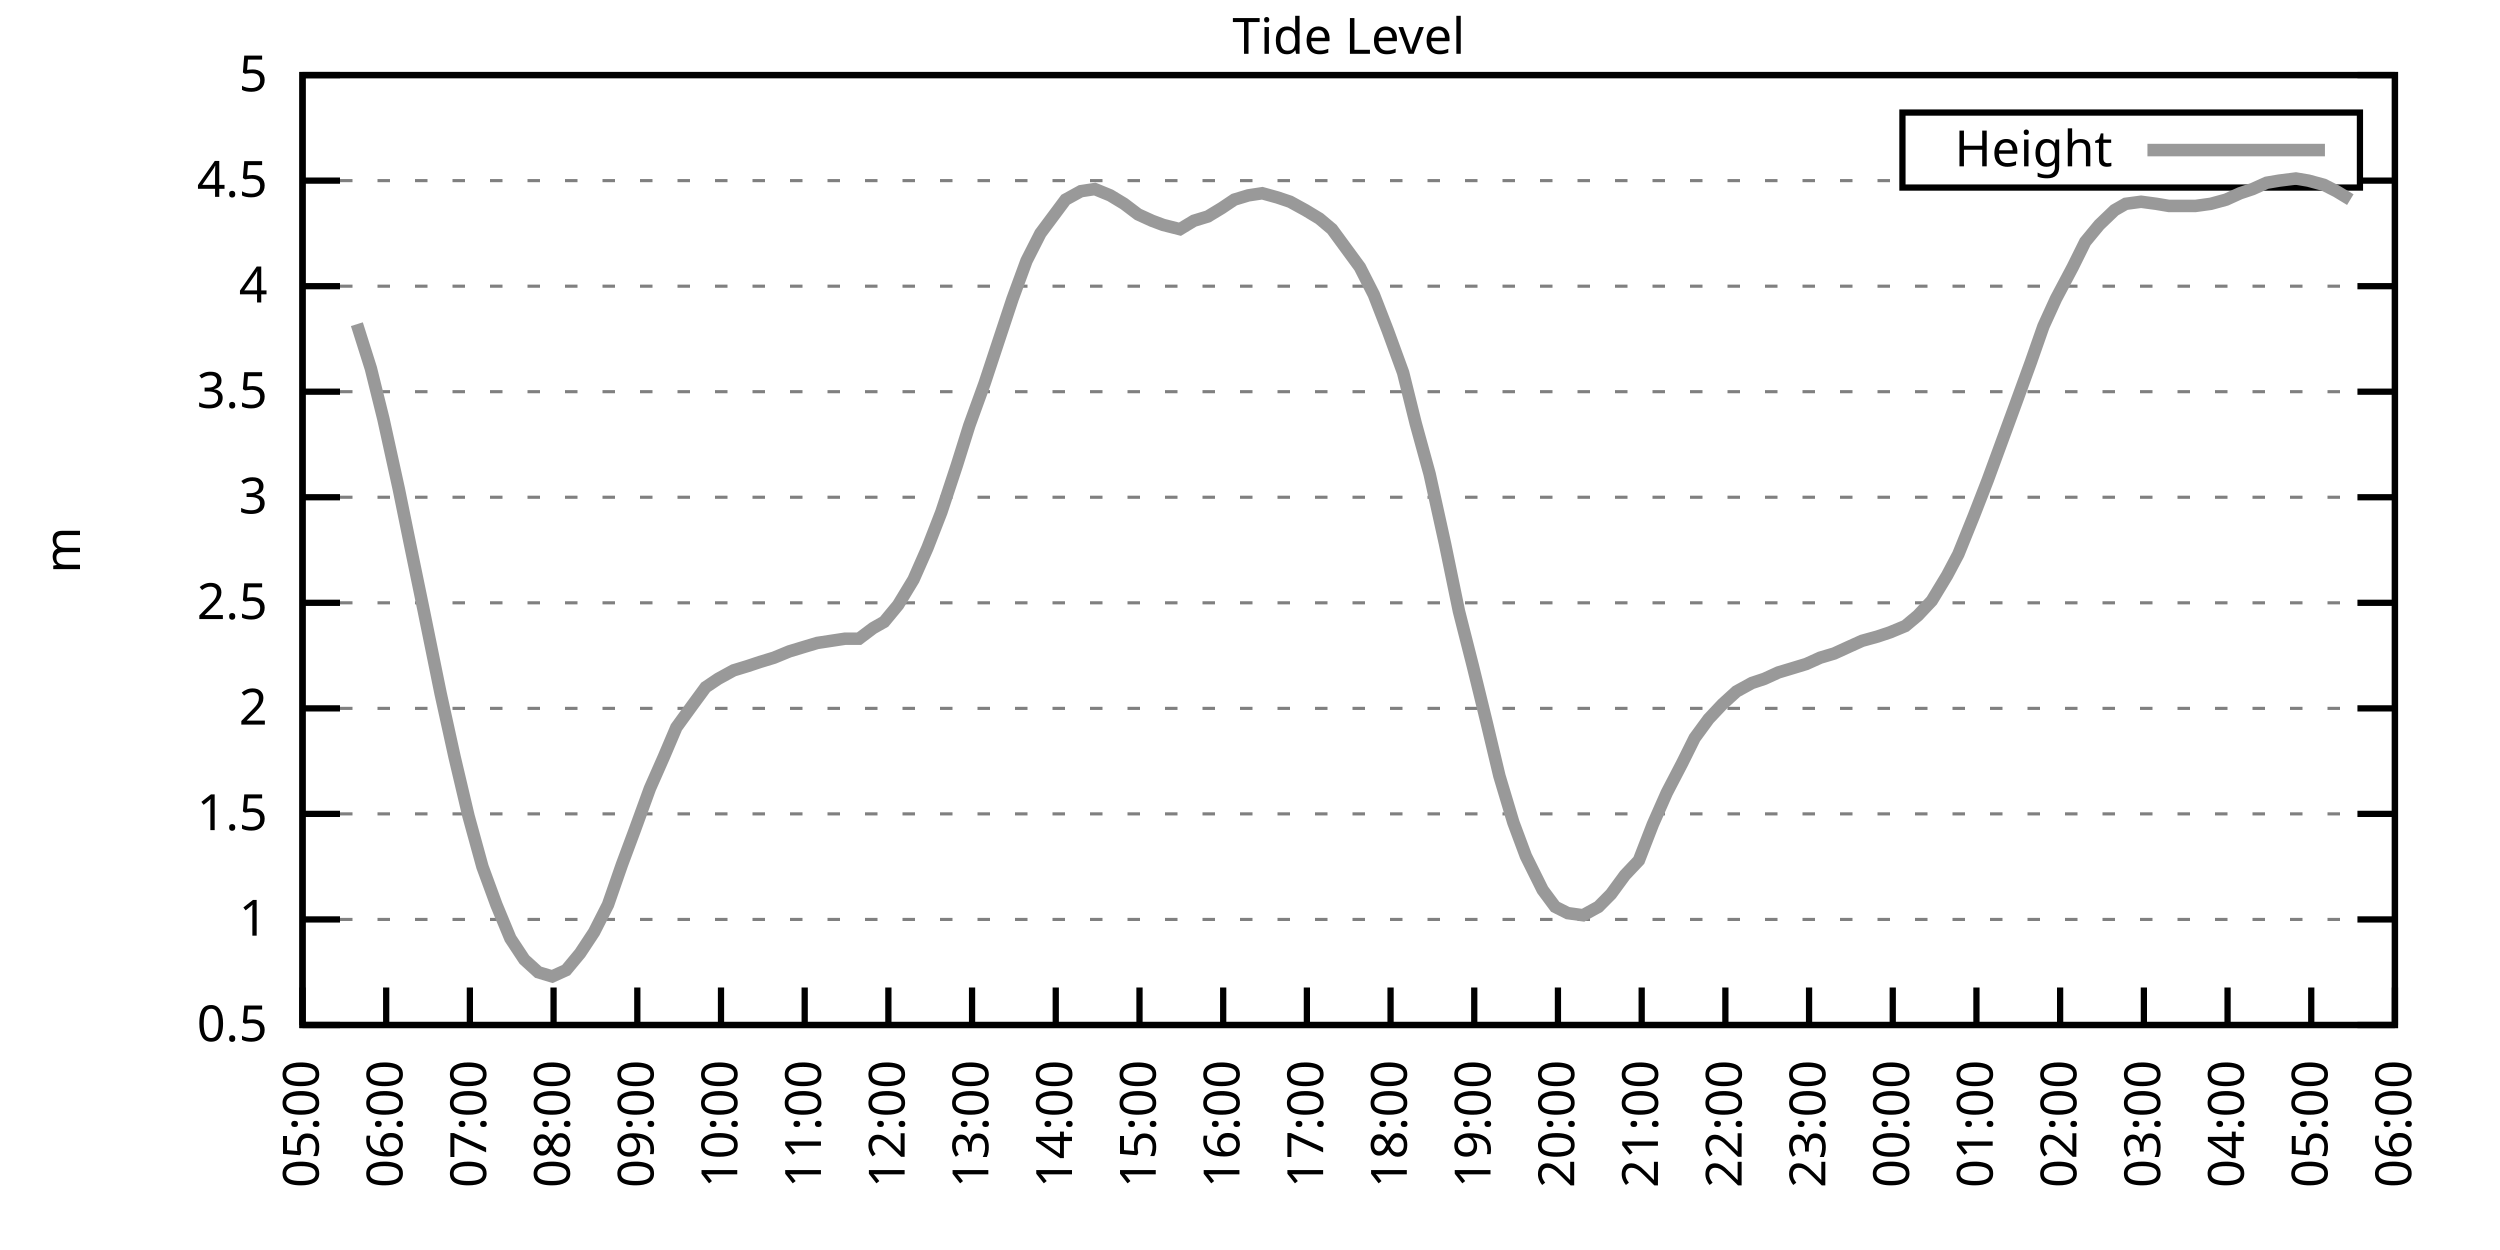
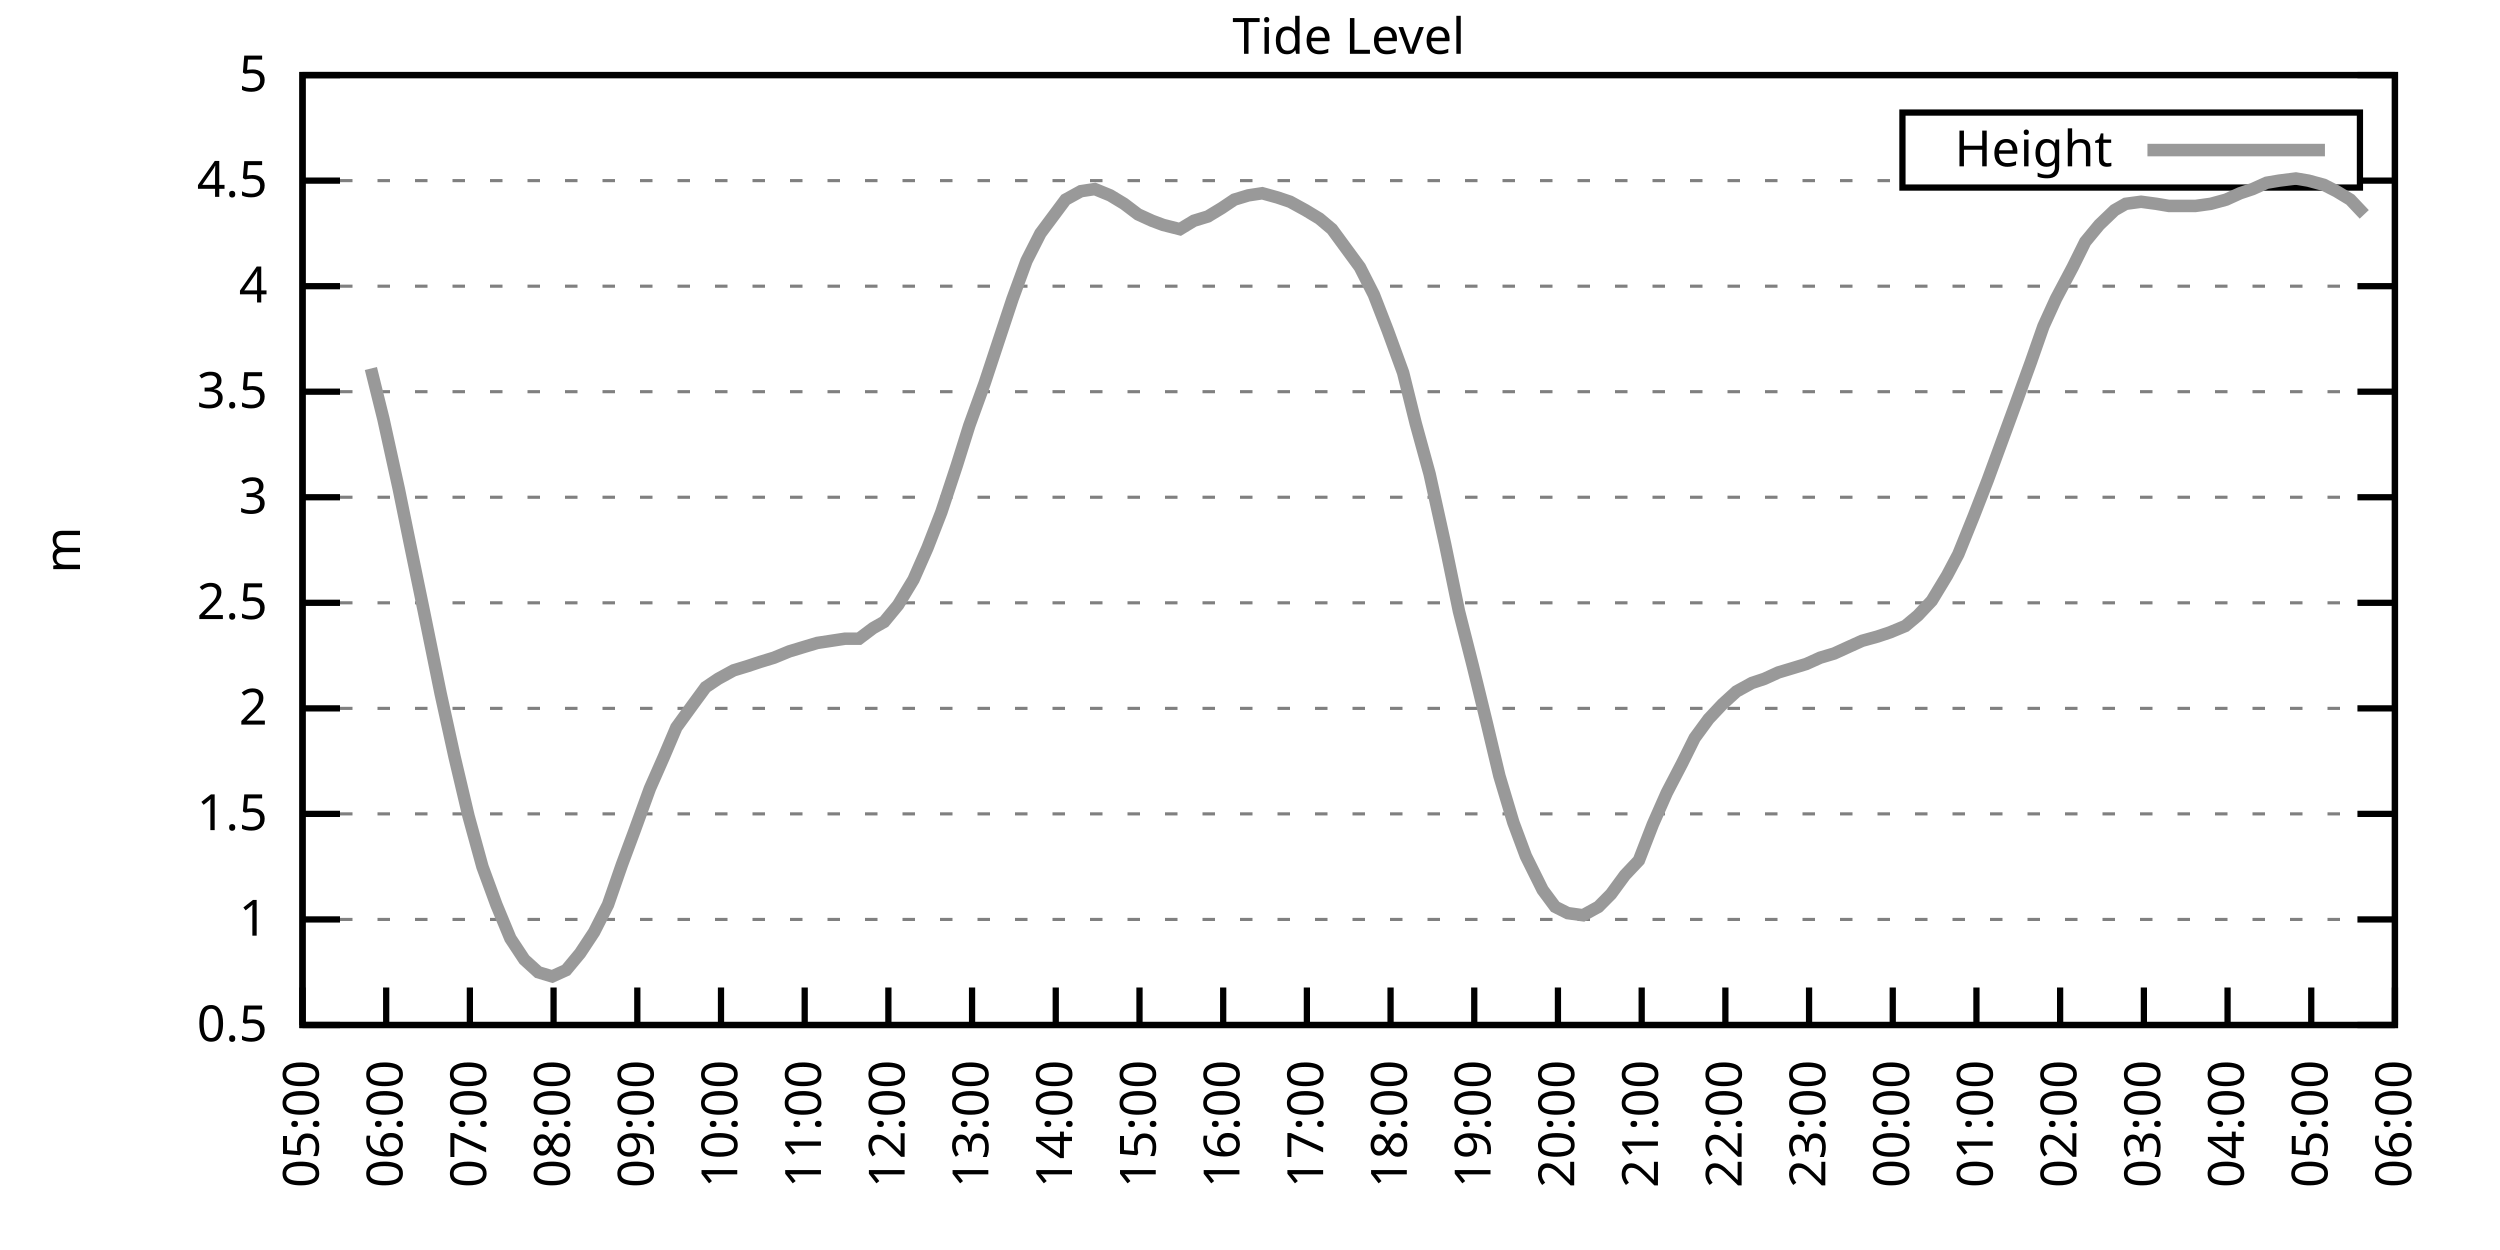
<svg xmlns="http://www.w3.org/2000/svg" xmlns:xlink="http://www.w3.org/1999/xlink" width="400" height="200" viewBox="0 0 400 200">
  <g id="gnuplot_canvas">
    <rect x="0" y="0" width="400" height="200" fill="none" />
    <defs>
      <circle id="gpDot" r="0.5" stroke-width="0.5" stroke="currentColor" />
      <path id="gpPt0" stroke-width="0.333" stroke="currentColor" d="M-1,0 h2 M0,-1 v2" />
      <path id="gpPt1" stroke-width="0.333" stroke="currentColor" d="M-1,-1 L1,1 M1,-1 L-1,1" />
      <path id="gpPt2" stroke-width="0.333" stroke="currentColor" d="M-1,0 L1,0 M0,-1 L0,1 M-1,-1 L1,1 M-1,1 L1,-1" />
      <rect id="gpPt3" stroke-width="0.333" stroke="currentColor" x="-1" y="-1" width="2" height="2" />
      <rect id="gpPt4" stroke-width="0.333" stroke="currentColor" fill="currentColor" x="-1" y="-1" width="2" height="2" />
      <circle id="gpPt5" stroke-width="0.333" stroke="currentColor" cx="0" cy="0" r="1" />
      <use xlink:href="#gpPt5" id="gpPt6" fill="currentColor" stroke="none" />
      <path id="gpPt7" stroke-width="0.333" stroke="currentColor" d="M0,-1.33 L-1.33,0.67 L1.33,0.67 z" />
      <use xlink:href="#gpPt7" id="gpPt8" fill="currentColor" stroke="none" />
      <use xlink:href="#gpPt7" id="gpPt9" stroke="currentColor" transform="rotate(180)" />
      <use xlink:href="#gpPt9" id="gpPt10" fill="currentColor" stroke="none" />
      <use xlink:href="#gpPt3" id="gpPt11" stroke="currentColor" transform="rotate(45)" />
      <use xlink:href="#gpPt11" id="gpPt12" fill="currentColor" stroke="none" />
      <path id="gpPt13" stroke-width="0.333" stroke="currentColor" d="M0,1.330 L1.265,0.411 L0.782,-1.067 L-0.782,-1.076 L-1.265,0.411 z" />
      <use xlink:href="#gpPt13" id="gpPt14" fill="currentColor" stroke="none" />
      <filter id="textbox" filterUnits="objectBoundingBox" x="0" y="0" height="1" width="1">
        <feFlood flood-color="white" flood-opacity="1" result="bgnd" />
        <feComposite in="SourceGraphic" in2="bgnd" operator="atop" />
      </filter>
      <filter id="greybox" filterUnits="objectBoundingBox" x="0" y="0" height="1" width="1">
        <feFlood flood-color="lightgrey" flood-opacity="1" result="grey" />
        <feComposite in="SourceGraphic" in2="grey" operator="atop" />
      </filter>
    </defs>
    <g fill="none" color="white" stroke="currentColor" stroke-width="1.00" stroke-linecap="butt" stroke-linejoin="miter">
</g>
    <g fill="none" color="black" stroke="currentColor" stroke-width="1.00" stroke-linecap="butt" stroke-linejoin="miter">
      <g stroke="none" shape-rendering="crispEdges">
        <polygon fill="rgb(255, 255, 255)" points="48.40,164.00 383.18,164.00 383.18,12.02 48.40,12.02 " />
      </g>
    </g>
    <g fill="none" color="black" stroke="currentColor" stroke-width="1.00" stroke-linecap="butt" stroke-linejoin="miter">
</g>
    <g fill="none" color="black" stroke="black" stroke-width="0.50" stroke-linecap="butt" stroke-linejoin="miter">
</g>
    <g fill="none" color="gray" stroke="currentColor" stroke-width="0.50" stroke-linecap="butt" stroke-linejoin="miter">
      <path stroke="gray" stroke-dasharray="2,4" class="gridline" d="M48.40,164.00 L383.19,164.00  " />
    </g>
    <g fill="none" color="gray" stroke="gray" stroke-width="1.00" stroke-linecap="butt" stroke-linejoin="miter">
</g>
    <g fill="none" color="black" stroke="currentColor" stroke-width="1.00" stroke-linecap="butt" stroke-linejoin="miter">
      <path stroke="black" d="M48.40,164.00 L54.40,164.00 M383.19,164.00 L377.19,164.00  " />
      <g transform="translate(42.80,166.60)" stroke="none" fill="black" font-family="Sans" font-size="8.00" text-anchor="end">
        <text>
          <tspan font-family="Sans"> 0.5</tspan>
        </text>
      </g>
    </g>
    <g fill="none" color="black" stroke="currentColor" stroke-width="1.00" stroke-linecap="butt" stroke-linejoin="miter">
</g>
    <g fill="none" color="black" stroke="black" stroke-width="0.50" stroke-linecap="butt" stroke-linejoin="miter">
</g>
    <g fill="none" color="gray" stroke="currentColor" stroke-width="0.50" stroke-linecap="butt" stroke-linejoin="miter">
      <path stroke="gray" stroke-dasharray="2,4" class="gridline" d="M48.40,147.11 L383.19,147.11  " />
    </g>
    <g fill="none" color="gray" stroke="gray" stroke-width="1.00" stroke-linecap="butt" stroke-linejoin="miter">
</g>
    <g fill="none" color="black" stroke="currentColor" stroke-width="1.00" stroke-linecap="butt" stroke-linejoin="miter">
      <path stroke="black" d="M48.40,147.11 L54.40,147.11 M383.19,147.11 L377.19,147.11  " />
      <g transform="translate(42.80,149.71)" stroke="none" fill="black" font-family="Sans" font-size="8.00" text-anchor="end">
        <text>
          <tspan font-family="Sans"> 1</tspan>
        </text>
      </g>
    </g>
    <g fill="none" color="black" stroke="currentColor" stroke-width="1.00" stroke-linecap="butt" stroke-linejoin="miter">
</g>
    <g fill="none" color="black" stroke="black" stroke-width="0.50" stroke-linecap="butt" stroke-linejoin="miter">
</g>
    <g fill="none" color="gray" stroke="currentColor" stroke-width="0.50" stroke-linecap="butt" stroke-linejoin="miter">
      <path stroke="gray" stroke-dasharray="2,4" class="gridline" d="M48.40,130.22 L383.19,130.22  " />
    </g>
    <g fill="none" color="gray" stroke="gray" stroke-width="1.00" stroke-linecap="butt" stroke-linejoin="miter">
</g>
    <g fill="none" color="black" stroke="currentColor" stroke-width="1.00" stroke-linecap="butt" stroke-linejoin="miter">
      <path stroke="black" d="M48.40,130.22 L54.40,130.22 M383.19,130.22 L377.19,130.22  " />
      <g transform="translate(42.80,132.82)" stroke="none" fill="black" font-family="Sans" font-size="8.00" text-anchor="end">
        <text>
          <tspan font-family="Sans"> 1.5</tspan>
        </text>
      </g>
    </g>
    <g fill="none" color="black" stroke="currentColor" stroke-width="1.00" stroke-linecap="butt" stroke-linejoin="miter">
</g>
    <g fill="none" color="black" stroke="black" stroke-width="0.50" stroke-linecap="butt" stroke-linejoin="miter">
</g>
    <g fill="none" color="gray" stroke="currentColor" stroke-width="0.50" stroke-linecap="butt" stroke-linejoin="miter">
      <path stroke="gray" stroke-dasharray="2,4" class="gridline" d="M48.40,113.34 L383.19,113.34  " />
    </g>
    <g fill="none" color="gray" stroke="gray" stroke-width="1.00" stroke-linecap="butt" stroke-linejoin="miter">
</g>
    <g fill="none" color="black" stroke="currentColor" stroke-width="1.00" stroke-linecap="butt" stroke-linejoin="miter">
      <path stroke="black" d="M48.40,113.34 L54.40,113.34 M383.19,113.34 L377.19,113.34  " />
      <g transform="translate(42.80,115.94)" stroke="none" fill="black" font-family="Sans" font-size="8.00" text-anchor="end">
        <text>
          <tspan font-family="Sans"> 2</tspan>
        </text>
      </g>
    </g>
    <g fill="none" color="black" stroke="currentColor" stroke-width="1.00" stroke-linecap="butt" stroke-linejoin="miter">
</g>
    <g fill="none" color="black" stroke="black" stroke-width="0.50" stroke-linecap="butt" stroke-linejoin="miter">
</g>
    <g fill="none" color="gray" stroke="currentColor" stroke-width="0.50" stroke-linecap="butt" stroke-linejoin="miter">
      <path stroke="gray" stroke-dasharray="2,4" class="gridline" d="M48.40,96.45 L383.19,96.45  " />
    </g>
    <g fill="none" color="gray" stroke="gray" stroke-width="1.00" stroke-linecap="butt" stroke-linejoin="miter">
</g>
    <g fill="none" color="black" stroke="currentColor" stroke-width="1.00" stroke-linecap="butt" stroke-linejoin="miter">
      <path stroke="black" d="M48.40,96.45 L54.40,96.45 M383.19,96.45 L377.19,96.45  " />
      <g transform="translate(42.80,99.05)" stroke="none" fill="black" font-family="Sans" font-size="8.00" text-anchor="end">
        <text>
          <tspan font-family="Sans"> 2.5</tspan>
        </text>
      </g>
    </g>
    <g fill="none" color="black" stroke="currentColor" stroke-width="1.00" stroke-linecap="butt" stroke-linejoin="miter">
</g>
    <g fill="none" color="black" stroke="black" stroke-width="0.50" stroke-linecap="butt" stroke-linejoin="miter">
</g>
    <g fill="none" color="gray" stroke="currentColor" stroke-width="0.50" stroke-linecap="butt" stroke-linejoin="miter">
      <path stroke="gray" stroke-dasharray="2,4" class="gridline" d="M48.40,79.56 L383.19,79.56  " />
    </g>
    <g fill="none" color="gray" stroke="gray" stroke-width="1.00" stroke-linecap="butt" stroke-linejoin="miter">
</g>
    <g fill="none" color="black" stroke="currentColor" stroke-width="1.00" stroke-linecap="butt" stroke-linejoin="miter">
      <path stroke="black" d="M48.40,79.56 L54.40,79.56 M383.19,79.56 L377.19,79.56  " />
      <g transform="translate(42.80,82.16)" stroke="none" fill="black" font-family="Sans" font-size="8.00" text-anchor="end">
        <text>
          <tspan font-family="Sans"> 3</tspan>
        </text>
      </g>
    </g>
    <g fill="none" color="black" stroke="currentColor" stroke-width="1.00" stroke-linecap="butt" stroke-linejoin="miter">
</g>
    <g fill="none" color="black" stroke="black" stroke-width="0.50" stroke-linecap="butt" stroke-linejoin="miter">
</g>
    <g fill="none" color="gray" stroke="currentColor" stroke-width="0.50" stroke-linecap="butt" stroke-linejoin="miter">
      <path stroke="gray" stroke-dasharray="2,4" class="gridline" d="M48.40,62.67 L383.19,62.67  " />
    </g>
    <g fill="none" color="gray" stroke="gray" stroke-width="1.00" stroke-linecap="butt" stroke-linejoin="miter">
</g>
    <g fill="none" color="black" stroke="currentColor" stroke-width="1.00" stroke-linecap="butt" stroke-linejoin="miter">
      <path stroke="black" d="M48.40,62.67 L54.40,62.67 M383.19,62.67 L377.19,62.67  " />
      <g transform="translate(42.80,65.27)" stroke="none" fill="black" font-family="Sans" font-size="8.00" text-anchor="end">
        <text>
          <tspan font-family="Sans"> 3.5</tspan>
        </text>
      </g>
    </g>
    <g fill="none" color="black" stroke="currentColor" stroke-width="1.00" stroke-linecap="butt" stroke-linejoin="miter">
</g>
    <g fill="none" color="black" stroke="black" stroke-width="0.50" stroke-linecap="butt" stroke-linejoin="miter">
</g>
    <g fill="none" color="gray" stroke="currentColor" stroke-width="0.50" stroke-linecap="butt" stroke-linejoin="miter">
      <path stroke="gray" stroke-dasharray="2,4" class="gridline" d="M48.40,45.79 L383.19,45.79  " />
    </g>
    <g fill="none" color="gray" stroke="gray" stroke-width="1.00" stroke-linecap="butt" stroke-linejoin="miter">
</g>
    <g fill="none" color="black" stroke="currentColor" stroke-width="1.00" stroke-linecap="butt" stroke-linejoin="miter">
      <path stroke="black" d="M48.40,45.79 L54.40,45.79 M383.19,45.79 L377.19,45.79  " />
      <g transform="translate(42.80,48.39)" stroke="none" fill="black" font-family="Sans" font-size="8.00" text-anchor="end">
        <text>
          <tspan font-family="Sans"> 4</tspan>
        </text>
      </g>
    </g>
    <g fill="none" color="black" stroke="currentColor" stroke-width="1.00" stroke-linecap="butt" stroke-linejoin="miter">
</g>
    <g fill="none" color="black" stroke="black" stroke-width="0.50" stroke-linecap="butt" stroke-linejoin="miter">
</g>
    <g fill="none" color="gray" stroke="currentColor" stroke-width="0.50" stroke-linecap="butt" stroke-linejoin="miter">
      <path stroke="gray" stroke-dasharray="2,4" class="gridline" d="M48.40,28.90 L304.39,28.90 M377.59,28.90 L383.19,28.90  " />
    </g>
    <g fill="none" color="gray" stroke="gray" stroke-width="1.00" stroke-linecap="butt" stroke-linejoin="miter">
</g>
    <g fill="none" color="black" stroke="currentColor" stroke-width="1.00" stroke-linecap="butt" stroke-linejoin="miter">
      <path stroke="black" d="M48.40,28.90 L54.40,28.90 M383.19,28.90 L377.19,28.90  " />
      <g transform="translate(42.80,31.50)" stroke="none" fill="black" font-family="Sans" font-size="8.00" text-anchor="end">
        <text>
          <tspan font-family="Sans"> 4.5</tspan>
        </text>
      </g>
    </g>
    <g fill="none" color="black" stroke="currentColor" stroke-width="1.00" stroke-linecap="butt" stroke-linejoin="miter">
</g>
    <g fill="none" color="black" stroke="black" stroke-width="0.50" stroke-linecap="butt" stroke-linejoin="miter">
</g>
    <g fill="none" color="gray" stroke="currentColor" stroke-width="0.50" stroke-linecap="butt" stroke-linejoin="miter">
      <path stroke="gray" stroke-dasharray="2,4" class="gridline" d="M48.40,12.01 L383.19,12.01  " />
    </g>
    <g fill="none" color="gray" stroke="gray" stroke-width="1.00" stroke-linecap="butt" stroke-linejoin="miter">
</g>
    <g fill="none" color="black" stroke="currentColor" stroke-width="1.00" stroke-linecap="butt" stroke-linejoin="miter">
      <path stroke="black" d="M48.40,12.01 L54.40,12.01 M383.19,12.01 L377.19,12.01  " />
      <g transform="translate(42.80,14.61)" stroke="none" fill="black" font-family="Sans" font-size="8.00" text-anchor="end">
        <text>
          <tspan font-family="Sans"> 5</tspan>
        </text>
      </g>
    </g>
    <g fill="none" color="black" stroke="currentColor" stroke-width="1.00" stroke-linecap="butt" stroke-linejoin="miter">
      <path stroke="black" d="M48.40,164.00 L48.40,158.00  " />
      <g transform="translate(51.00,169.60) rotate(270.00)" stroke="none" fill="black" font-family="Sans" font-size="8.00" text-anchor="end">
        <text>
          <tspan font-family="Sans">05:00</tspan>
        </text>
      </g>
    </g>
    <g fill="none" color="black" stroke="currentColor" stroke-width="1.00" stroke-linecap="butt" stroke-linejoin="miter">
      <path stroke="black" d="M61.79,164.00 L61.79,158.00  " />
      <g transform="translate(64.39,169.60) rotate(270.00)" stroke="none" fill="black" font-family="Sans" font-size="8.00" text-anchor="end">
        <text>
          <tspan font-family="Sans">06:00</tspan>
        </text>
      </g>
    </g>
    <g fill="none" color="black" stroke="currentColor" stroke-width="1.00" stroke-linecap="butt" stroke-linejoin="miter">
      <path stroke="black" d="M75.18,164.00 L75.18,158.00  " />
      <g transform="translate(77.78,169.60) rotate(270.00)" stroke="none" fill="black" font-family="Sans" font-size="8.00" text-anchor="end">
        <text>
          <tspan font-family="Sans">07:00</tspan>
        </text>
      </g>
    </g>
    <g fill="none" color="black" stroke="currentColor" stroke-width="1.00" stroke-linecap="butt" stroke-linejoin="miter">
      <path stroke="black" d="M88.57,164.00 L88.57,158.00  " />
      <g transform="translate(91.17,169.60) rotate(270.00)" stroke="none" fill="black" font-family="Sans" font-size="8.00" text-anchor="end">
        <text>
          <tspan font-family="Sans">08:00</tspan>
        </text>
      </g>
    </g>
    <g fill="none" color="black" stroke="currentColor" stroke-width="1.00" stroke-linecap="butt" stroke-linejoin="miter">
      <path stroke="black" d="M101.97,164.00 L101.97,158.00  " />
      <g transform="translate(104.57,169.60) rotate(270.00)" stroke="none" fill="black" font-family="Sans" font-size="8.00" text-anchor="end">
        <text>
          <tspan font-family="Sans">09:00</tspan>
        </text>
      </g>
    </g>
    <g fill="none" color="black" stroke="currentColor" stroke-width="1.00" stroke-linecap="butt" stroke-linejoin="miter">
      <path stroke="black" d="M115.36,164.00 L115.36,158.00  " />
      <g transform="translate(117.96,169.60) rotate(270.00)" stroke="none" fill="black" font-family="Sans" font-size="8.00" text-anchor="end">
        <text>
          <tspan font-family="Sans">10:00</tspan>
        </text>
      </g>
    </g>
    <g fill="none" color="black" stroke="currentColor" stroke-width="1.00" stroke-linecap="butt" stroke-linejoin="miter">
      <path stroke="black" d="M128.75,164.00 L128.75,158.00  " />
      <g transform="translate(131.35,169.60) rotate(270.00)" stroke="none" fill="black" font-family="Sans" font-size="8.00" text-anchor="end">
        <text>
          <tspan font-family="Sans">11:00</tspan>
        </text>
      </g>
    </g>
    <g fill="none" color="black" stroke="currentColor" stroke-width="1.00" stroke-linecap="butt" stroke-linejoin="miter">
      <path stroke="black" d="M142.14,164.00 L142.14,158.00  " />
      <g transform="translate(144.74,169.60) rotate(270.00)" stroke="none" fill="black" font-family="Sans" font-size="8.00" text-anchor="end">
        <text>
          <tspan font-family="Sans">12:00</tspan>
        </text>
      </g>
    </g>
    <g fill="none" color="black" stroke="currentColor" stroke-width="1.00" stroke-linecap="butt" stroke-linejoin="miter">
      <path stroke="black" d="M155.53,164.00 L155.53,158.00  " />
      <g transform="translate(158.13,169.60) rotate(270.00)" stroke="none" fill="black" font-family="Sans" font-size="8.00" text-anchor="end">
        <text>
          <tspan font-family="Sans">13:00</tspan>
        </text>
      </g>
    </g>
    <g fill="none" color="black" stroke="currentColor" stroke-width="1.00" stroke-linecap="butt" stroke-linejoin="miter">
      <path stroke="black" d="M168.92,164.00 L168.92,158.00  " />
      <g transform="translate(171.52,169.60) rotate(270.00)" stroke="none" fill="black" font-family="Sans" font-size="8.00" text-anchor="end">
        <text>
          <tspan font-family="Sans">14:00</tspan>
        </text>
      </g>
    </g>
    <g fill="none" color="black" stroke="currentColor" stroke-width="1.00" stroke-linecap="butt" stroke-linejoin="miter">
      <path stroke="black" d="M182.32,164.00 L182.32,158.00  " />
      <g transform="translate(184.92,169.60) rotate(270.00)" stroke="none" fill="black" font-family="Sans" font-size="8.00" text-anchor="end">
        <text>
          <tspan font-family="Sans">15:00</tspan>
        </text>
      </g>
    </g>
    <g fill="none" color="black" stroke="currentColor" stroke-width="1.00" stroke-linecap="butt" stroke-linejoin="miter">
      <path stroke="black" d="M195.71,164.00 L195.71,158.00  " />
      <g transform="translate(198.31,169.60) rotate(270.00)" stroke="none" fill="black" font-family="Sans" font-size="8.00" text-anchor="end">
        <text>
          <tspan font-family="Sans">16:00</tspan>
        </text>
      </g>
    </g>
    <g fill="none" color="black" stroke="currentColor" stroke-width="1.00" stroke-linecap="butt" stroke-linejoin="miter">
      <path stroke="black" d="M209.10,164.00 L209.10,158.00  " />
      <g transform="translate(211.70,169.60) rotate(270.00)" stroke="none" fill="black" font-family="Sans" font-size="8.00" text-anchor="end">
        <text>
          <tspan font-family="Sans">17:00</tspan>
        </text>
      </g>
    </g>
    <g fill="none" color="black" stroke="currentColor" stroke-width="1.00" stroke-linecap="butt" stroke-linejoin="miter">
      <path stroke="black" d="M222.49,164.00 L222.49,158.00  " />
      <g transform="translate(225.09,169.60) rotate(270.00)" stroke="none" fill="black" font-family="Sans" font-size="8.00" text-anchor="end">
        <text>
          <tspan font-family="Sans">18:00</tspan>
        </text>
      </g>
    </g>
    <g fill="none" color="black" stroke="currentColor" stroke-width="1.00" stroke-linecap="butt" stroke-linejoin="miter">
      <path stroke="black" d="M235.88,164.00 L235.88,158.00  " />
      <g transform="translate(238.48,169.60) rotate(270.00)" stroke="none" fill="black" font-family="Sans" font-size="8.00" text-anchor="end">
        <text>
          <tspan font-family="Sans">19:00</tspan>
        </text>
      </g>
    </g>
    <g fill="none" color="black" stroke="currentColor" stroke-width="1.00" stroke-linecap="butt" stroke-linejoin="miter">
      <path stroke="black" d="M249.27,164.00 L249.27,158.00  " />
      <g transform="translate(251.87,169.60) rotate(270.00)" stroke="none" fill="black" font-family="Sans" font-size="8.00" text-anchor="end">
        <text>
          <tspan font-family="Sans">20:00</tspan>
        </text>
      </g>
    </g>
    <g fill="none" color="black" stroke="currentColor" stroke-width="1.00" stroke-linecap="butt" stroke-linejoin="miter">
      <path stroke="black" d="M262.67,164.00 L262.67,158.00  " />
      <g transform="translate(265.27,169.60) rotate(270.00)" stroke="none" fill="black" font-family="Sans" font-size="8.00" text-anchor="end">
        <text>
          <tspan font-family="Sans">21:00</tspan>
        </text>
      </g>
    </g>
    <g fill="none" color="black" stroke="currentColor" stroke-width="1.00" stroke-linecap="butt" stroke-linejoin="miter">
      <path stroke="black" d="M276.06,164.00 L276.06,158.00  " />
      <g transform="translate(278.66,169.60) rotate(270.00)" stroke="none" fill="black" font-family="Sans" font-size="8.00" text-anchor="end">
        <text>
          <tspan font-family="Sans">22:00</tspan>
        </text>
      </g>
    </g>
    <g fill="none" color="black" stroke="currentColor" stroke-width="1.00" stroke-linecap="butt" stroke-linejoin="miter">
      <path stroke="black" d="M289.45,164.00 L289.45,158.00  " />
      <g transform="translate(292.05,169.60) rotate(270.00)" stroke="none" fill="black" font-family="Sans" font-size="8.00" text-anchor="end">
        <text>
          <tspan font-family="Sans">23:00</tspan>
        </text>
      </g>
    </g>
    <g fill="none" color="black" stroke="currentColor" stroke-width="1.00" stroke-linecap="butt" stroke-linejoin="miter">
      <path stroke="black" d="M302.84,164.00 L302.84,158.00  " />
      <g transform="translate(305.44,169.60) rotate(270.00)" stroke="none" fill="black" font-family="Sans" font-size="8.00" text-anchor="end">
        <text>
          <tspan font-family="Sans">00:00</tspan>
        </text>
      </g>
    </g>
    <g fill="none" color="black" stroke="currentColor" stroke-width="1.00" stroke-linecap="butt" stroke-linejoin="miter">
      <path stroke="black" d="M316.23,164.00 L316.23,158.00  " />
      <g transform="translate(318.83,169.60) rotate(270.00)" stroke="none" fill="black" font-family="Sans" font-size="8.00" text-anchor="end">
        <text>
          <tspan font-family="Sans">01:00</tspan>
        </text>
      </g>
    </g>
    <g fill="none" color="black" stroke="currentColor" stroke-width="1.00" stroke-linecap="butt" stroke-linejoin="miter">
      <path stroke="black" d="M329.62,164.00 L329.62,158.00  " />
      <g transform="translate(332.22,169.60) rotate(270.00)" stroke="none" fill="black" font-family="Sans" font-size="8.00" text-anchor="end">
        <text>
          <tspan font-family="Sans">02:00</tspan>
        </text>
      </g>
    </g>
    <g fill="none" color="black" stroke="currentColor" stroke-width="1.00" stroke-linecap="butt" stroke-linejoin="miter">
      <path stroke="black" d="M343.02,164.00 L343.02,158.00  " />
      <g transform="translate(345.62,169.60) rotate(270.00)" stroke="none" fill="black" font-family="Sans" font-size="8.00" text-anchor="end">
        <text>
          <tspan font-family="Sans">03:00</tspan>
        </text>
      </g>
    </g>
    <g fill="none" color="black" stroke="currentColor" stroke-width="1.00" stroke-linecap="butt" stroke-linejoin="miter">
      <path stroke="black" d="M356.41,164.00 L356.41,158.00  " />
      <g transform="translate(359.01,169.60) rotate(270.00)" stroke="none" fill="black" font-family="Sans" font-size="8.00" text-anchor="end">
        <text>
          <tspan font-family="Sans">04:00</tspan>
        </text>
      </g>
    </g>
    <g fill="none" color="black" stroke="currentColor" stroke-width="1.00" stroke-linecap="butt" stroke-linejoin="miter">
      <path stroke="black" d="M369.80,164.00 L369.80,158.00  " />
      <g transform="translate(372.40,169.60) rotate(270.00)" stroke="none" fill="black" font-family="Sans" font-size="8.00" text-anchor="end">
        <text>
          <tspan font-family="Sans">05:00</tspan>
        </text>
      </g>
    </g>
    <g fill="none" color="black" stroke="currentColor" stroke-width="1.00" stroke-linecap="butt" stroke-linejoin="miter">
      <path stroke="black" d="M383.19,164.00 L383.19,158.00  " />
      <g transform="translate(385.79,169.60) rotate(270.00)" stroke="none" fill="black" font-family="Sans" font-size="8.00" text-anchor="end">
        <text>
          <tspan font-family="Sans">06:00</tspan>
        </text>
      </g>
    </g>
    <g fill="none" color="black" stroke="currentColor" stroke-width="1.00" stroke-linecap="butt" stroke-linejoin="miter">
</g>
    <g fill="none" color="black" stroke="currentColor" stroke-width="1.00" stroke-linecap="butt" stroke-linejoin="miter">
      <path stroke="black" d="M48.40,12.01 L48.40,164.00 L383.19,164.00 L383.19,12.01 L48.40,12.01 Z  " />
    </g>
    <g fill="none" color="black" stroke="currentColor" stroke-width="1.00" stroke-linecap="butt" stroke-linejoin="miter">
</g>
    <g fill="none" color="black" stroke="currentColor" stroke-width="1.00" stroke-linecap="butt" stroke-linejoin="miter">
      <path stroke="black" d="M304.39,30.01 L304.39,18.01 L377.59,18.01 L377.59,30.01 L304.39,30.01 Z  " />
    </g>
    <g id="Tide_level_plot_1">
      <g fill="none" color="white" stroke="black" stroke-width="2.00" stroke-linecap="butt" stroke-linejoin="miter">
</g>
      <g fill="none" color="black" stroke="currentColor" stroke-width="2.00" stroke-linecap="butt" stroke-linejoin="miter">
        <g transform="translate(337.99,26.61)" stroke="none" fill="black" font-family="Sans" font-size="8.00" text-anchor="end">
          <text>
            <tspan font-family="Sans">Height</tspan>
          </text>
        </g>
      </g>
      <g fill="none" color="black" stroke="currentColor" stroke-width="2.00" stroke-linecap="butt" stroke-linejoin="miter">
-         <path stroke="rgb(153, 153, 153)" d="M343.59,24.01 L371.99,24.01 M57.10,51.87 L59.34,58.96 L61.35,67.06 L63.80,78.21 L65.59,86.99 L67.82,97.80   L70.50,110.97 L72.73,121.11 L74.96,130.56 L77.19,138.67 L79.42,144.75 L81.66,150.15 L83.89,153.53 L86.12,155.56   L88.35,156.23 L90.58,155.22 L92.82,152.52 L95.05,149.14 L97.28,144.75 L99.51,138.33 L101.52,132.93 L103.98,126.17   L106.21,121.11 L108.22,116.38 L110.67,113.00 L112.90,109.96 L114.91,108.61 L117.37,107.26 L119.60,106.58 L121.61,105.91   L123.84,105.23 L126.29,104.22 L128.53,103.54 L130.76,102.87 L132.99,102.53 L135.22,102.19 L137.45,102.19 L139.69,100.50   L141.47,99.49 L143.70,96.79 L146.16,92.73 L148.39,87.67 L150.62,81.93 L153.08,74.49 L155.09,68.08 L157.54,61.32   L159.77,54.57 L162.01,47.81 L164.24,41.73 L166.47,37.34 L168.48,34.64 L170.49,31.94 L172.94,30.59 L175.17,30.25   L177.63,31.26 L179.86,32.61 L182.09,34.30 L184.32,35.32 L186.11,35.99 L188.79,36.67 L191.02,35.32 L193.25,34.64   L195.48,33.29 L197.49,31.94 L199.73,31.26 L201.96,30.92 L204.41,31.60 L206.42,32.28 L208.88,33.63 L211.11,34.98   L213.12,36.67 L215.35,39.71 L217.58,42.75 L219.81,47.14 L222.04,52.88 L224.50,59.63 L226.51,67.74 L228.74,75.85   L231.20,86.99 L233.43,97.80 L235.66,106.58 L237.89,115.70 L239.90,124.14 L242.13,131.58 L244.14,136.98 L246.82,142.38   L248.83,145.09 L250.84,146.10 L253.29,146.44 L255.75,145.09 L257.76,143.06 L259.99,140.02 L262.22,137.66 L264.45,131.91   L266.68,126.85 L269.14,122.12 L271.15,118.07 L273.38,115.03 L275.61,112.66 L277.84,110.63 L280.30,109.28 L282.31,108.61   L284.54,107.59 L286.77,106.92 L289.00,106.24 L291.23,105.23 L293.47,104.56 L295.70,103.54 L297.93,102.53 L300.39,101.85   L302.39,101.18 L304.85,100.16 L306.86,98.48 L309.09,96.11 L311.54,92.06 L313.33,88.68 L315.79,82.60 L318.02,76.86   L320.25,70.78 L322.48,64.70 L324.94,57.94 L326.95,52.20 L328.95,47.81 L331.63,42.75 L333.64,38.69 L335.87,35.99   L338.33,33.63 L340.11,32.61 L342.57,32.28 L345.02,32.61 L347.03,32.95 L349.26,32.95 L351.27,32.95 L353.73,32.61   L356.18,31.94 L358.42,30.92 L360.42,30.25 L362.66,29.24 L364.66,28.90 L367.34,28.56 L369.35,28.90 L371.81,29.57   L373.82,30.59 L376.05,31.94  " />
+         <path stroke="rgb(153, 153, 153)" d="M343.59,24.01 L371.99,24.01 M59.34,58.96 L61.35,67.06 L63.80,78.21 L65.59,86.99 L67.82,97.80 L70.50,110.97   L72.73,121.11 L74.96,130.56 L77.19,138.67 L79.42,144.75 L81.66,150.15 L83.89,153.53 L86.12,155.56 L88.35,156.23   L90.58,155.22 L92.82,152.52 L95.05,149.14 L97.28,144.75 L99.51,138.33 L101.52,132.93 L103.98,126.17 L106.21,121.11   L108.22,116.38 L110.67,113.00 L112.90,109.96 L114.91,108.61 L117.37,107.26 L119.60,106.58 L121.61,105.91 L123.84,105.23   L126.29,104.22 L128.53,103.54 L130.76,102.87 L132.99,102.53 L135.22,102.19 L137.45,102.19 L139.69,100.50 L141.47,99.49   L143.70,96.79 L146.16,92.73 L148.39,87.67 L150.62,81.93 L153.08,74.49 L155.09,68.08 L157.54,61.32 L159.77,54.57   L162.01,47.81 L164.24,41.73 L166.47,37.34 L168.48,34.64 L170.49,31.94 L172.94,30.59 L175.17,30.25 L177.63,31.26   L179.86,32.61 L182.09,34.30 L184.32,35.32 L186.11,35.99 L188.79,36.67 L191.02,35.32 L193.25,34.64 L195.48,33.29   L197.49,31.94 L199.73,31.26 L201.96,30.92 L204.41,31.60 L206.42,32.28 L208.88,33.63 L211.11,34.98 L213.12,36.67   L215.35,39.71 L217.58,42.75 L219.81,47.14 L222.04,52.88 L224.50,59.63 L226.51,67.74 L228.74,75.85 L231.20,86.99   L233.43,97.80 L235.66,106.58 L237.89,115.70 L239.90,124.14 L242.13,131.58 L244.14,136.98 L246.82,142.38 L248.83,145.09   L250.84,146.10 L253.29,146.44 L255.75,145.09 L257.76,143.06 L259.99,140.02 L262.22,137.66 L264.45,131.91 L266.68,126.85   L269.14,122.12 L271.15,118.07 L273.38,115.03 L275.61,112.66 L277.84,110.63 L280.30,109.28 L282.31,108.61 L284.54,107.59   L286.77,106.92 L289.00,106.24 L291.23,105.23 L293.47,104.56 L295.70,103.54 L297.93,102.53 L300.39,101.85 L302.39,101.18   L304.85,100.16 L306.86,98.48 L309.09,96.11 L311.54,92.06 L313.33,88.68 L315.79,82.60 L318.02,76.86 L320.25,70.78   L322.48,64.70 L324.94,57.94 L326.95,52.20 L328.95,47.81 L331.63,42.75 L333.64,38.69 L335.87,35.99 L338.33,33.63   L340.11,32.61 L342.57,32.28 L345.02,32.61 L347.03,32.95 L349.26,32.95 L351.27,32.95 L353.73,32.61 L356.18,31.94   L358.42,30.92 L360.42,30.25 L362.66,29.24 L364.66,28.90 L367.34,28.56 L369.35,28.90 L371.81,29.57 L373.82,30.59   L376.05,31.94 L378.28,34.30  " />
      </g>
    </g>
    <g fill="none" color="black" stroke="currentColor" stroke-width="2.00" stroke-linecap="butt" stroke-linejoin="miter">
</g>
    <g fill="none" color="black" stroke="black" stroke-width="1.00" stroke-linecap="butt" stroke-linejoin="miter">
</g>
    <g fill="none" color="black" stroke="currentColor" stroke-width="1.00" stroke-linecap="butt" stroke-linejoin="miter">
      <path stroke="black" d="M48.40,12.01 L48.40,164.00 L383.19,164.00 L383.19,12.01 L48.40,12.01 Z  " />
      <g transform="translate(12.80,88.01) rotate(270.00)" stroke="none" fill="black" font-family="Sans" font-size="8.00" text-anchor="middle">
        <text>
          <tspan font-family="Sans">m</tspan>
        </text>
      </g>
    </g>
    <g fill="none" color="black" stroke="currentColor" stroke-width="1.00" stroke-linecap="butt" stroke-linejoin="miter">
</g>
    <g fill="none" color="black" stroke="currentColor" stroke-width="1.00" stroke-linecap="butt" stroke-linejoin="miter">
      <g transform="translate(215.79,8.61)" stroke="none" fill="black" font-family="Sans" font-size="8.00" text-anchor="middle">
        <text>
          <tspan font-family="Sans">Tide Level</tspan>
        </text>
      </g>
    </g>
    <g fill="none" color="black" stroke="currentColor" stroke-width="1.00" stroke-linecap="butt" stroke-linejoin="miter">
</g>
  </g>
</svg>
